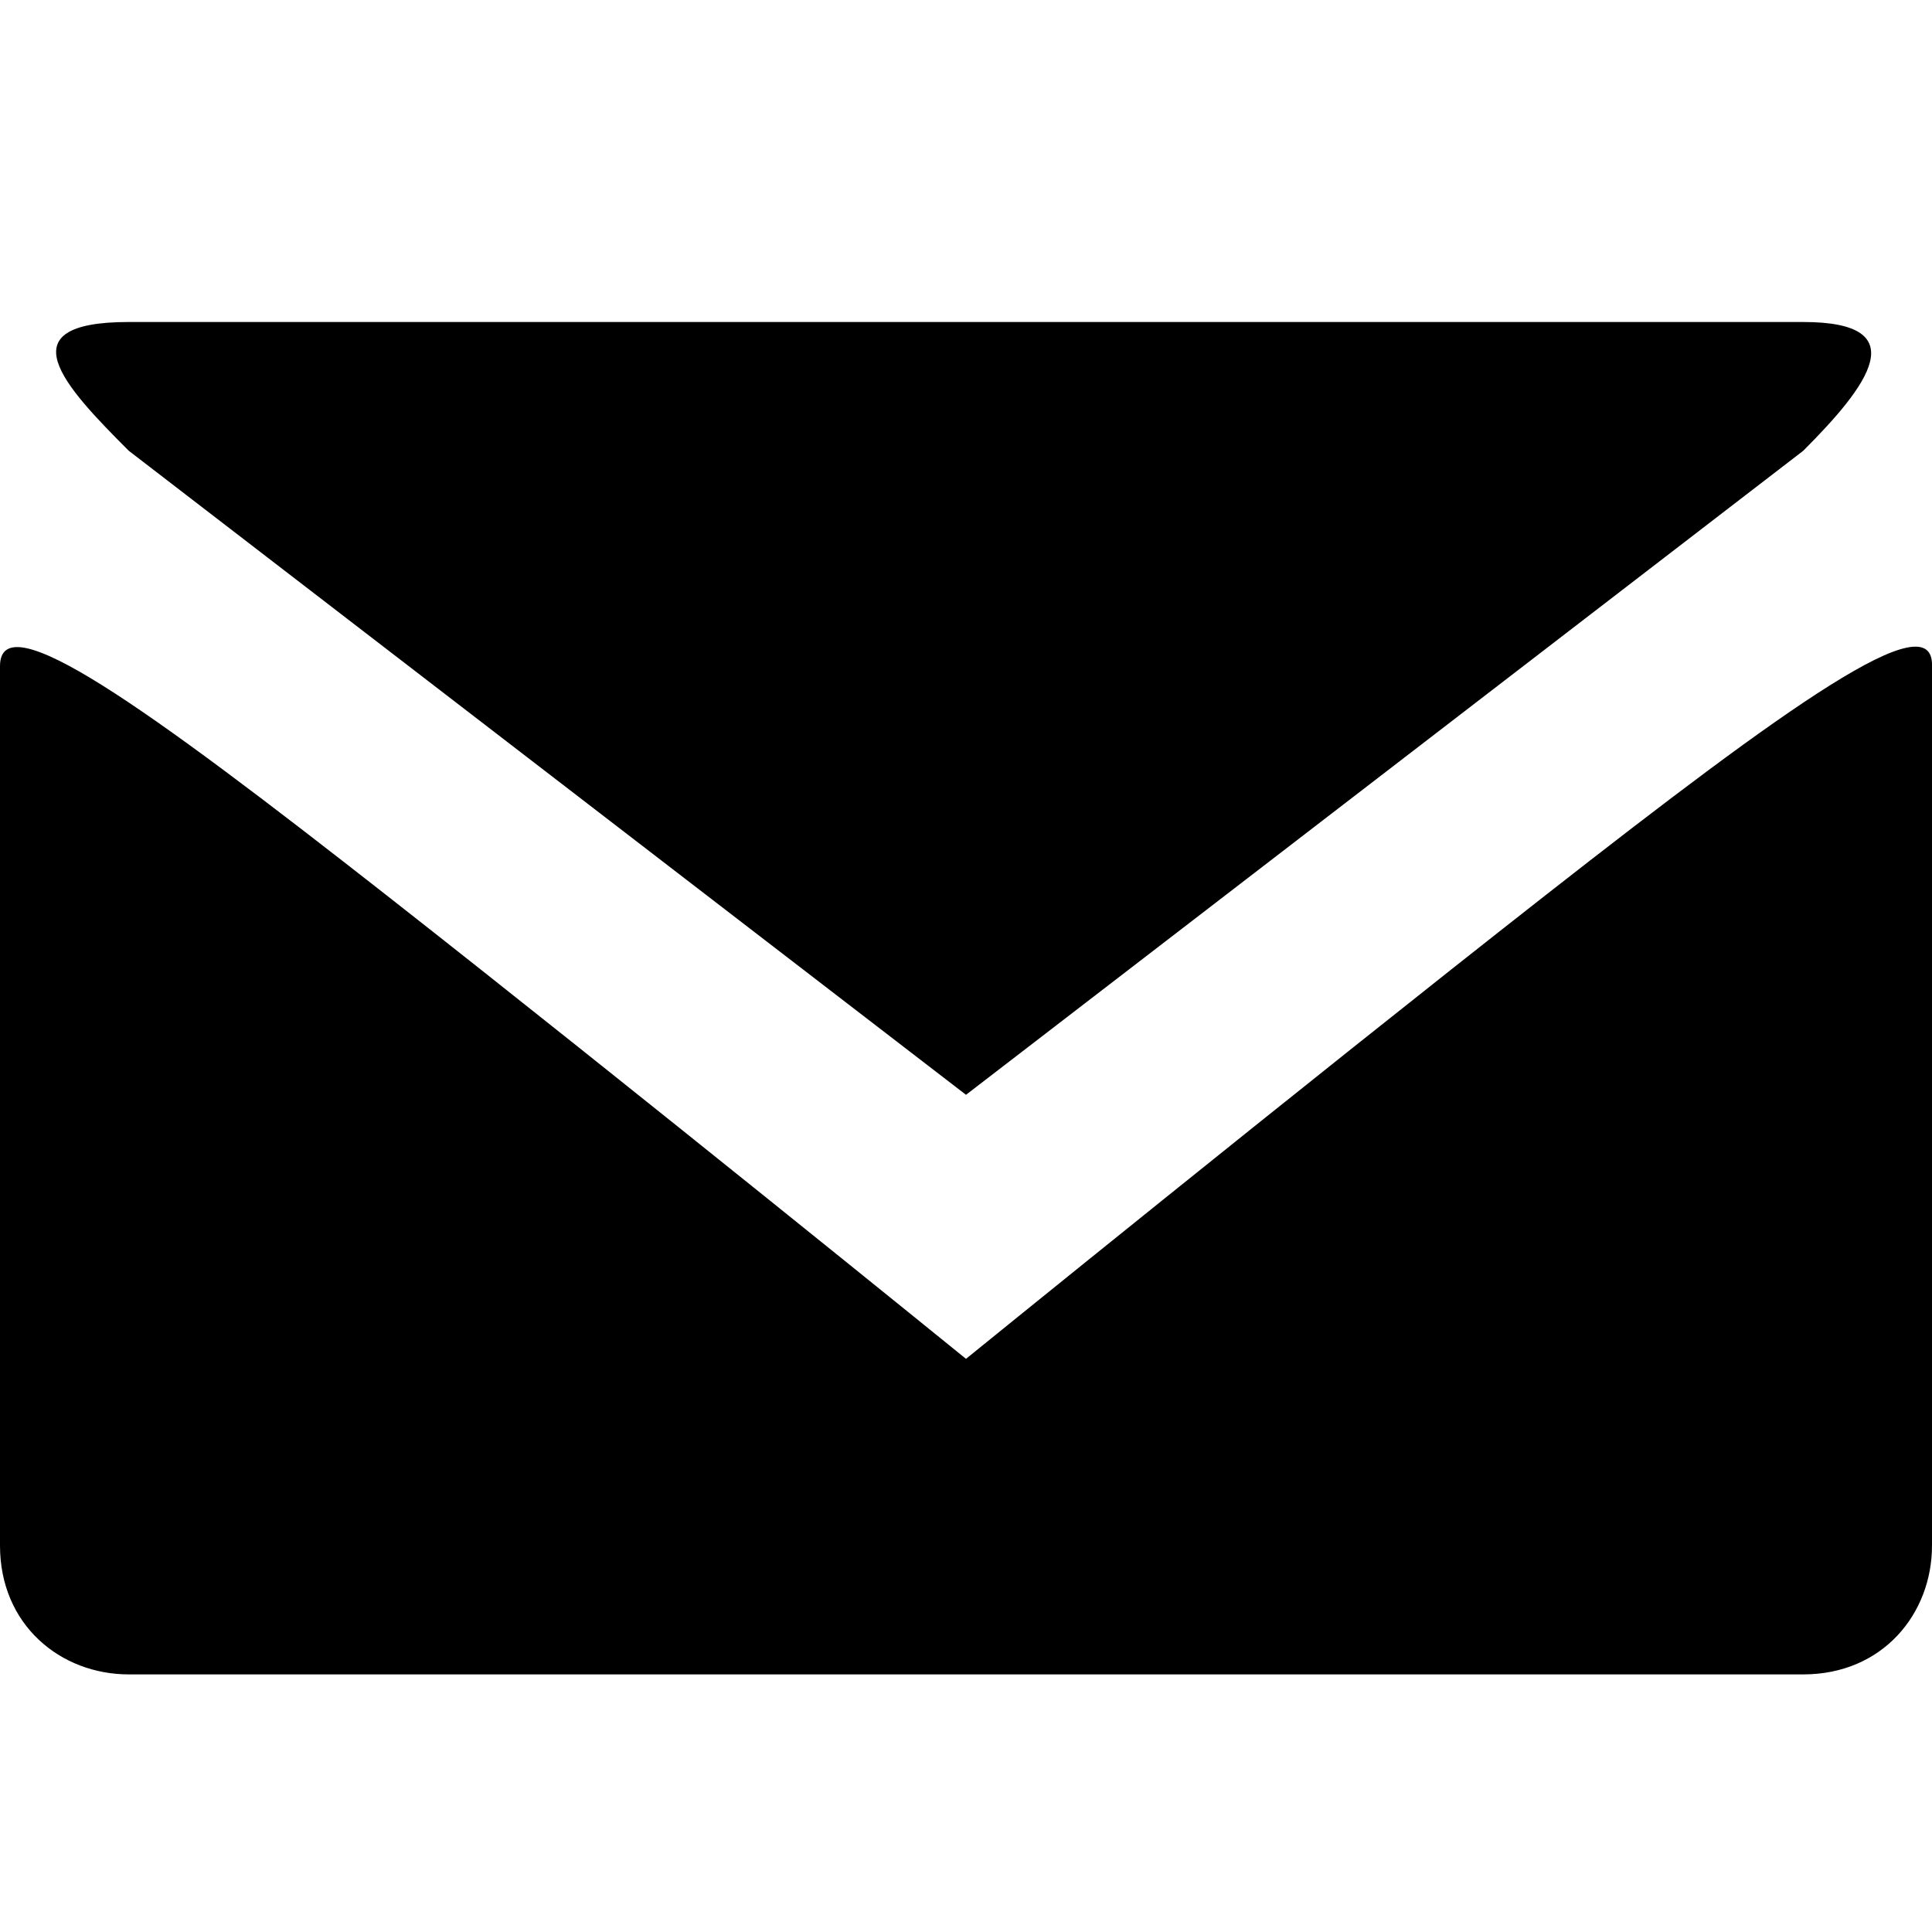
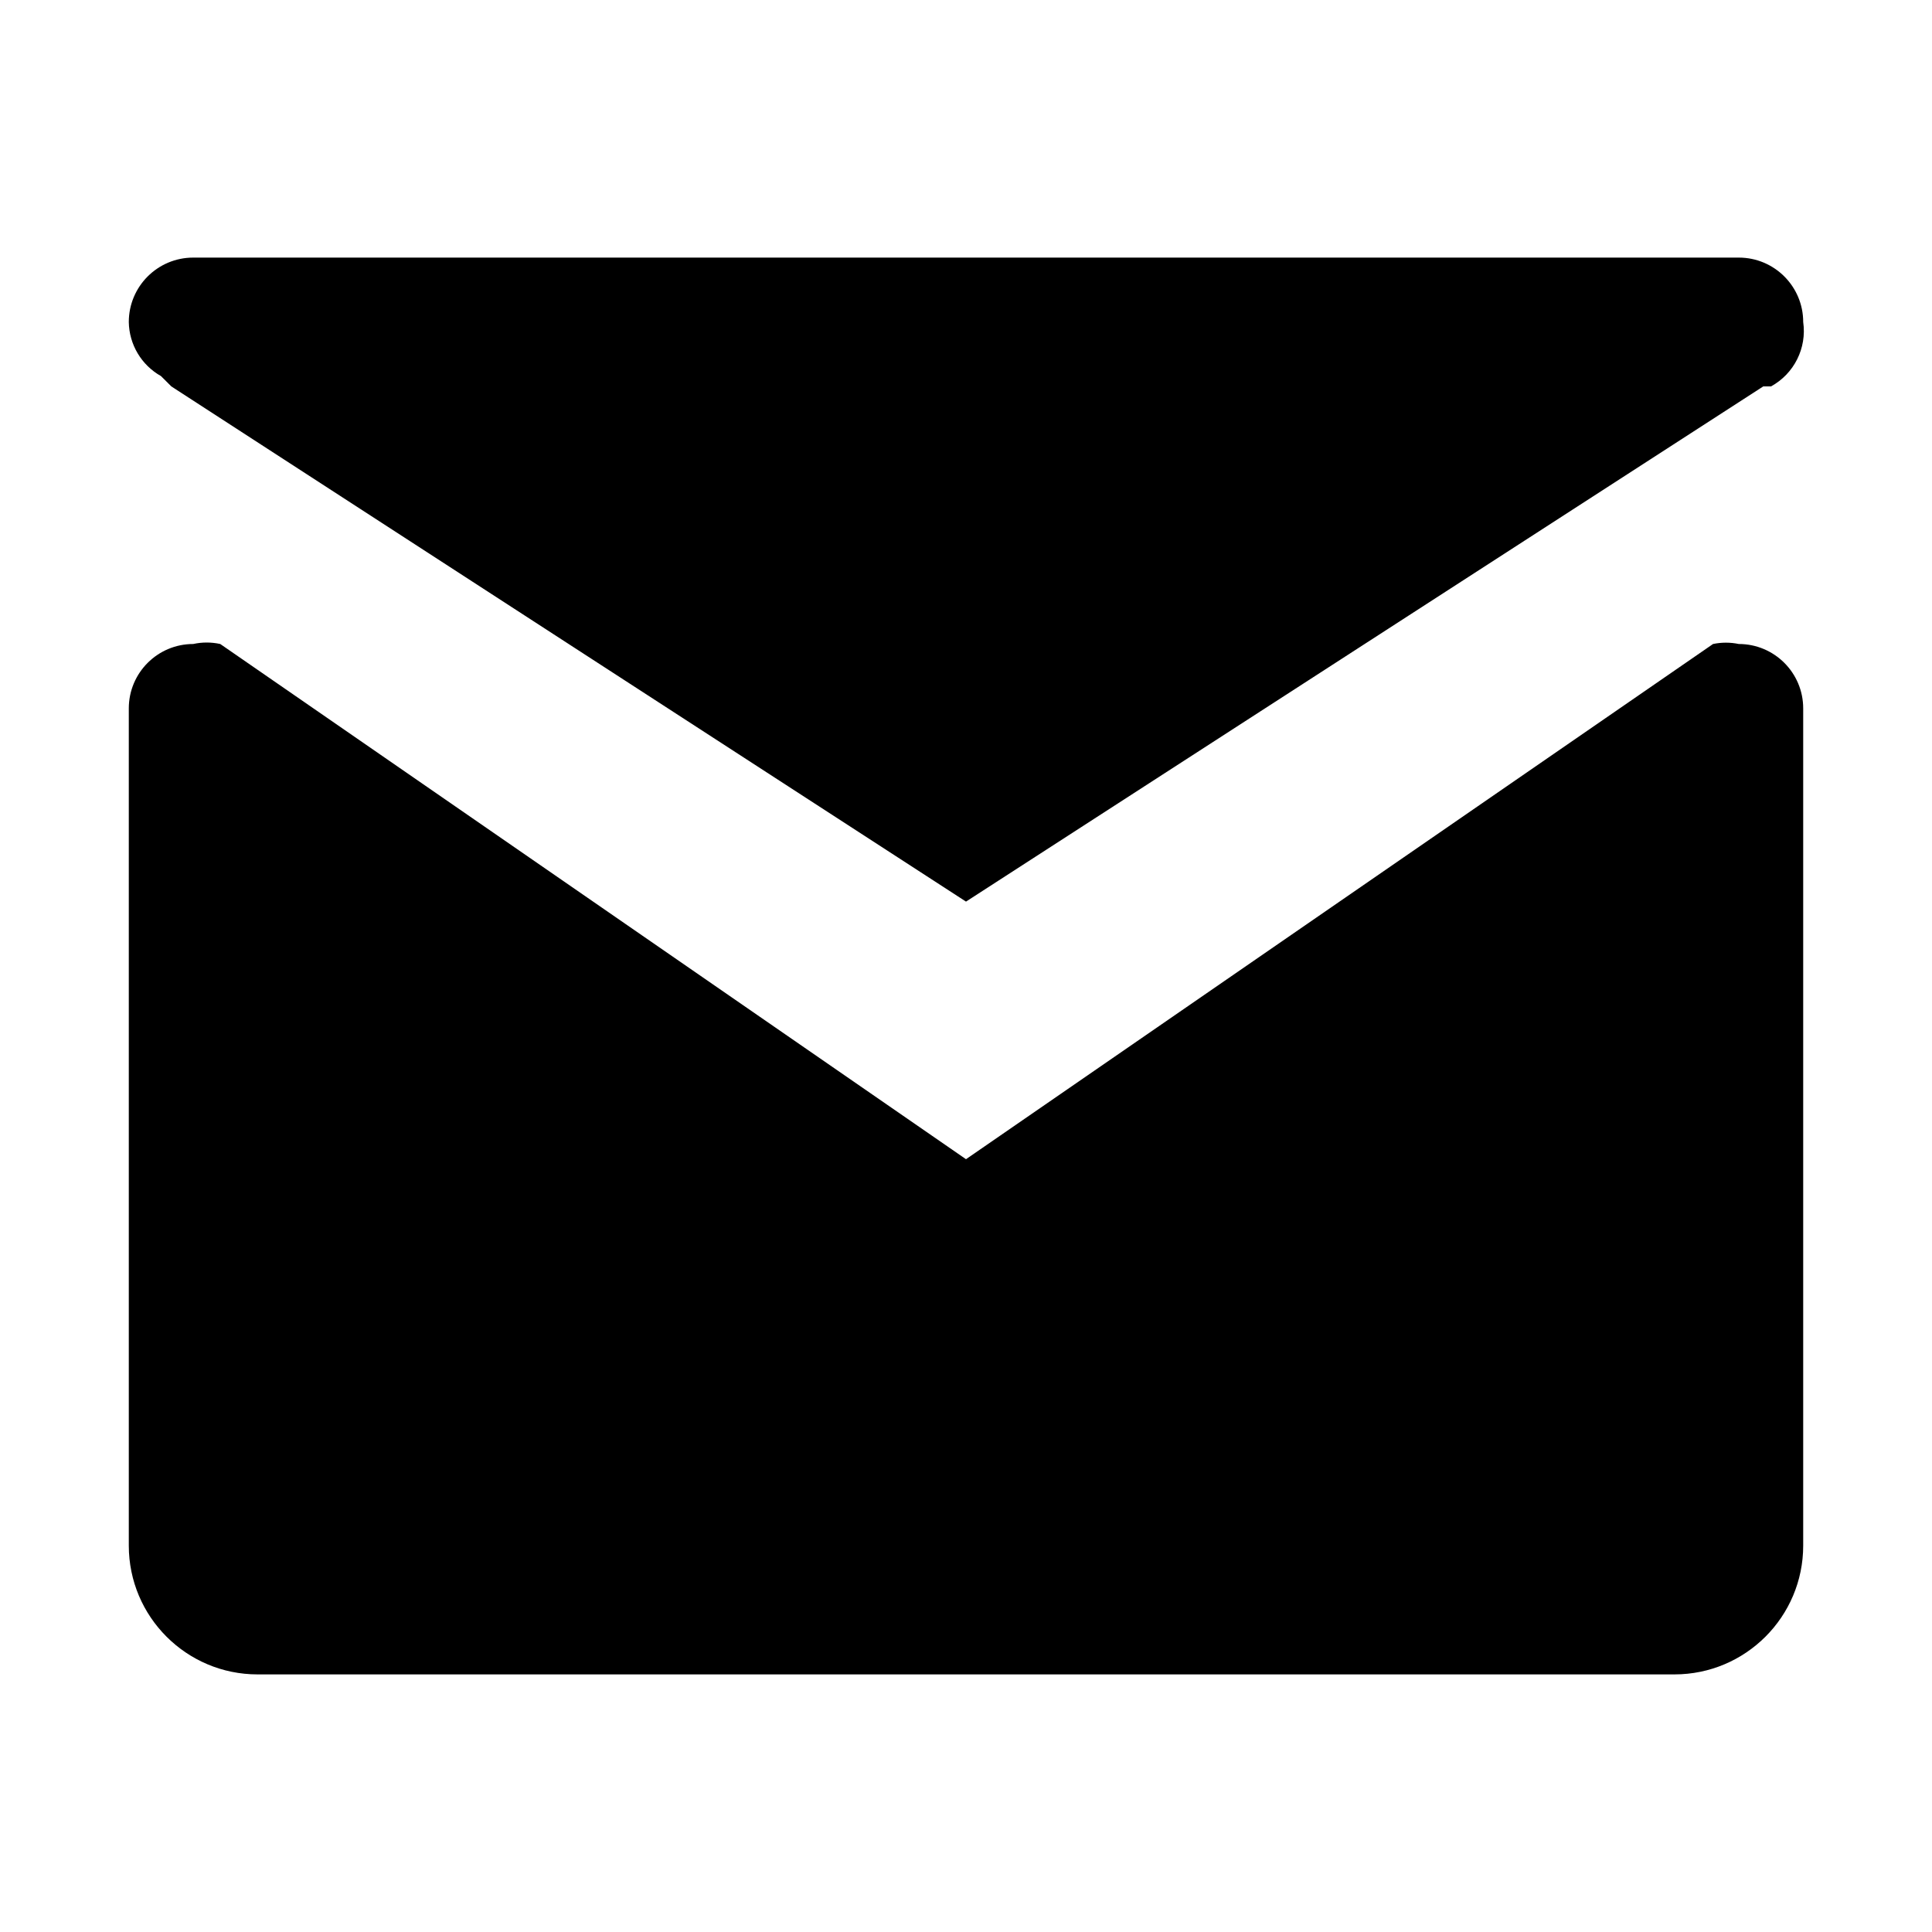
- <svg xmlns="http://www.w3.org/2000/svg" version="1.1" id="svg4619" x="0px" y="0px" height="15" width="15" viewBox="0 0 15 15" enable-background="new 0 0 15 15" xml:space="preserve">
-   <defs id="defs6" />
-   <path style="fill:#000000;fill-opacity:1" id="path7085-23" d="m 1,2.5 c -0.969,0 -0.5,0.5 0,1 l 6.5,5 6.5,-5 c 0.5,-0.5 0.881,-1 0,-1 z M 0,5.172 0,12 c 0,0.617 0.471,1 1,1 l 13,0 c 0.617,0 1,-0.471 1,-1 l 0,-6.828 c 0.016,-0.508 -1.121,0.307 -3,1.778 -1.879,1.472 -4.5,3.6 -4.5,3.6 0,0 -2.625,-2.13 -4.5,-3.6 C 1.125,5.481 0,4.672 0,5.172 Z" />
+ <svg xmlns="http://www.w3.org/2000/svg" id="Layer_1" data-name="Layer 1" width="15" height="15" viewBox="0 0 15 15">
+   <path d="M14,5.5V12a1,1,0,0,1-1,1H2a1,1,0,0,1-1-1V5.5A0.5,0.5,0,0,1,1.5,5a0.49,0.49,0,0,1,.21,0h0L7.5,9l5.8-4h0a0.49,0.49,0,0,1,.2,0A0.5,0.5,0,0,1,14,5.5ZM1.25,2.92h0L1.33,3,7.5,7l6.19-4h0l0.06,0h0A0.49,0.49,0,0,0,14,2.5,0.5,0.5,0,0,0,13.5,2H1.5a0.5,0.5,0,0,0-.5.5A0.49,0.49,0,0,0,1.25,2.92Z" />
</svg>
